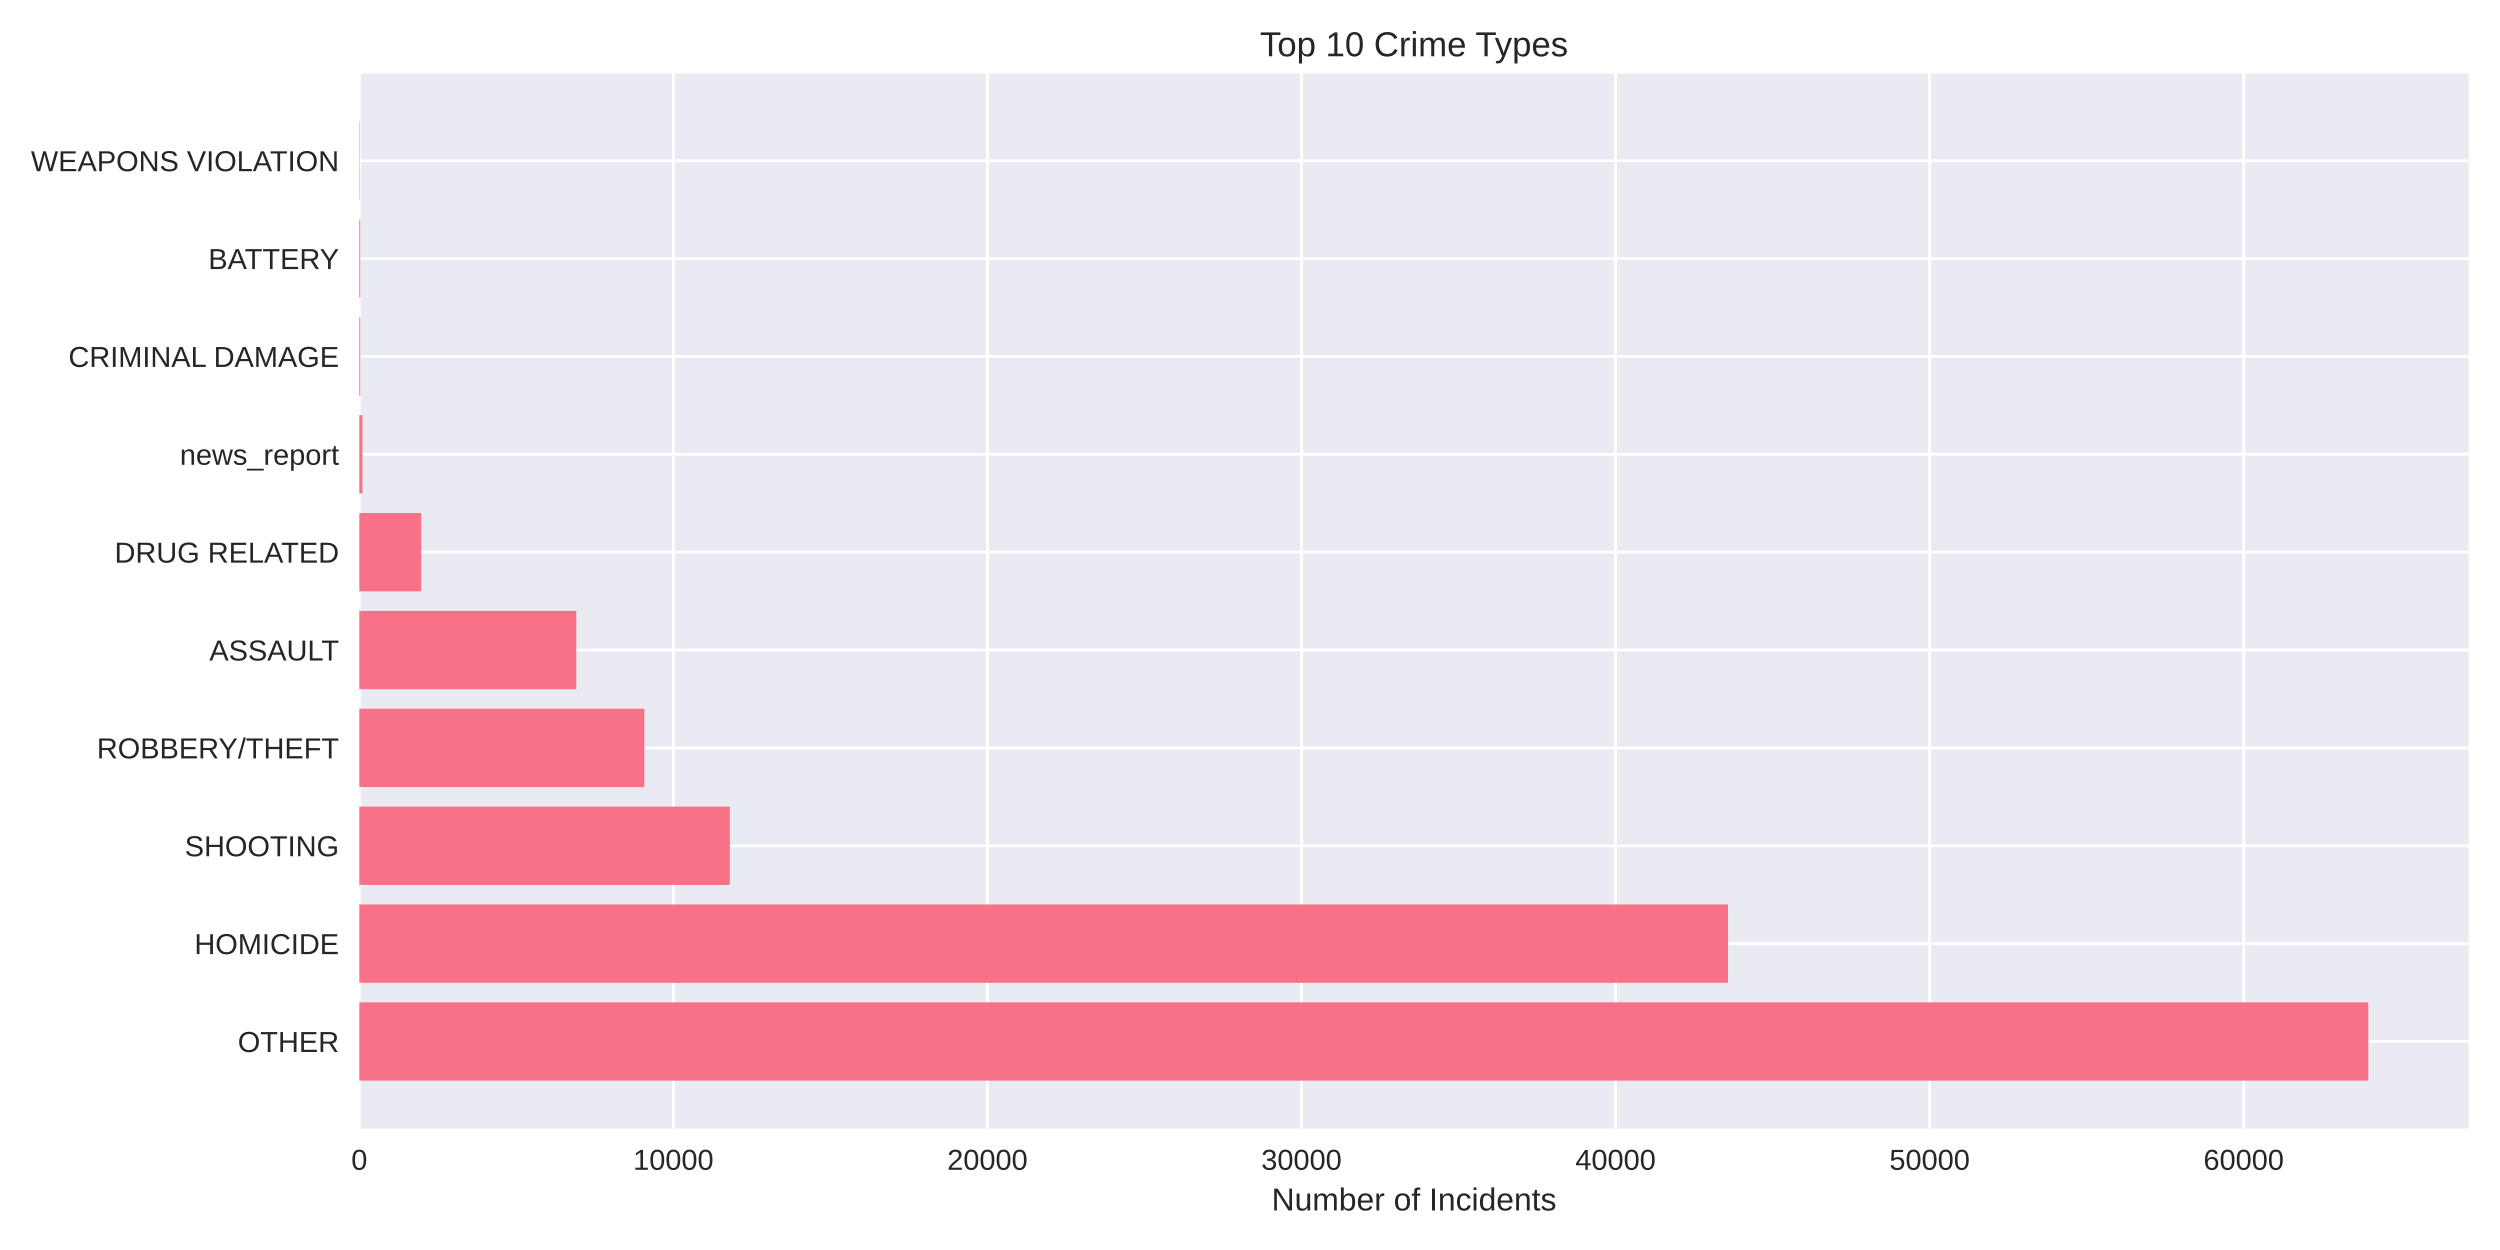
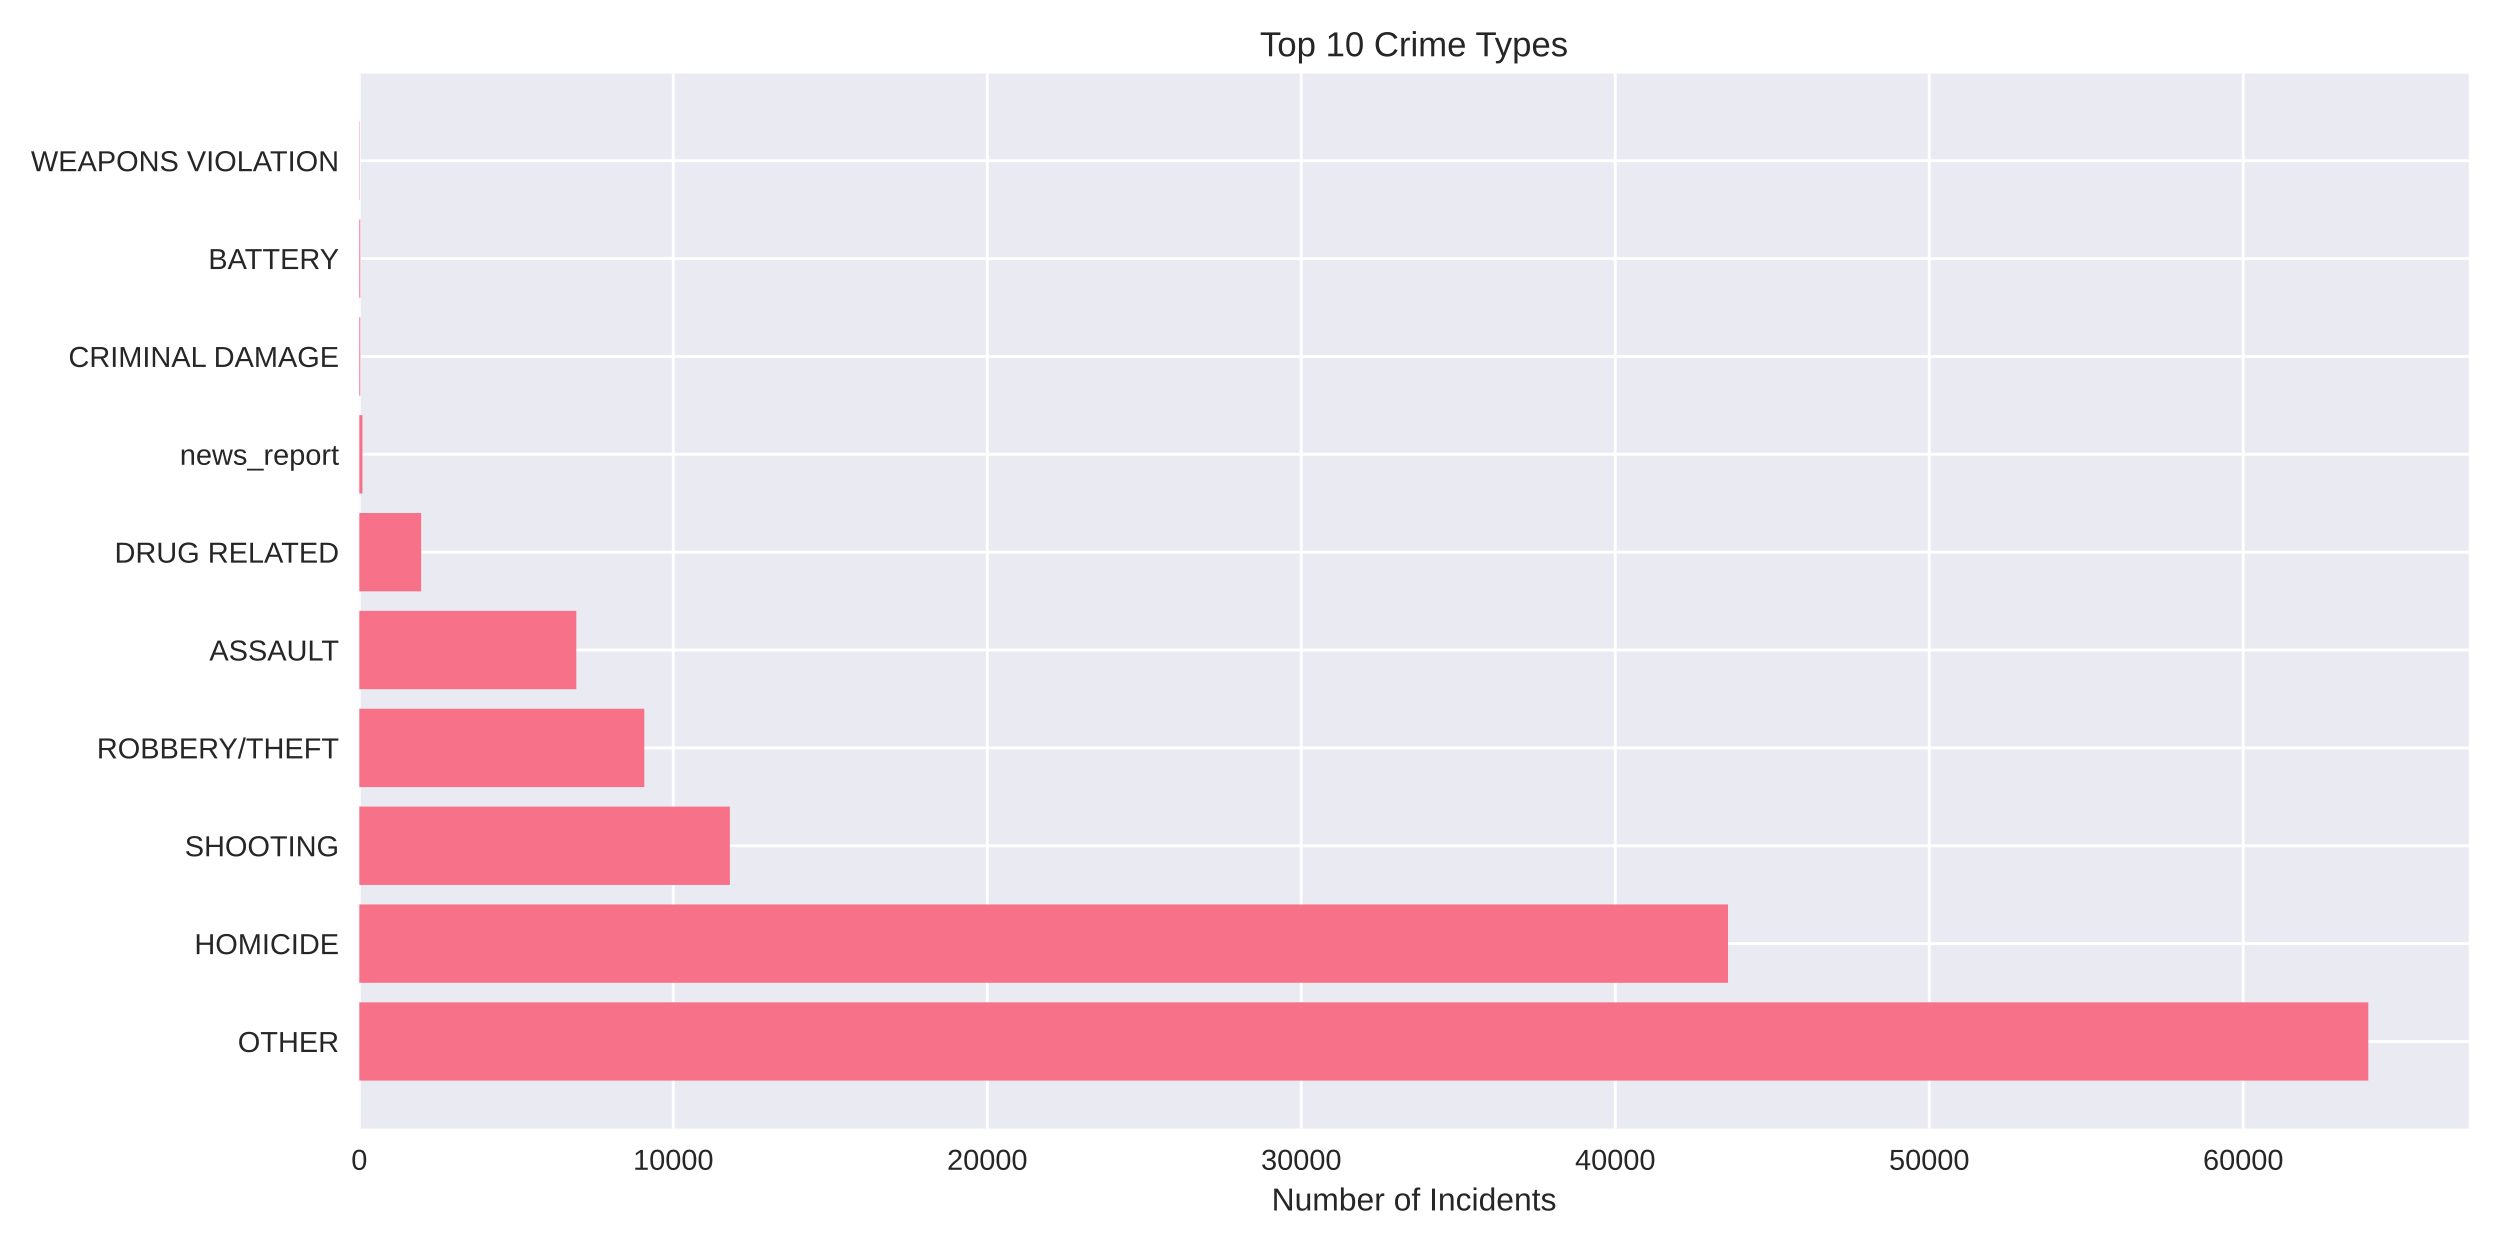
<svg xmlns="http://www.w3.org/2000/svg" width="864pt" height="432pt" viewBox="0 0 864 432" version="1.1">
  <defs>
    <style type="text/css">*{stroke-linejoin: round; stroke-linecap: butt}</style>
  </defs>
  <g id="figure_1">
    <g id="patch_1">
      <path d="M 0 432  L 864 432  L 864 0  L 0 0  z " style="fill: #ffffff" />
    </g>
    <g id="axes_1">
      <g id="patch_2">
        <path d="M 124.18 390.04  L 853.2 390.04  L 853.2 25.44  L 124.18 25.44  z " style="fill: #eaeaf2" />
      </g>
      <g id="matplotlib.axis_1">
        <g id="xtick_1">
          <g id="line2d_1">
-             <path d="M 124.18 390.04  L 124.18 25.44  " clip-path="url(#paadd1e14d6)" style="fill: none; stroke: #ffffff; stroke-linecap: round" />
+             <path d="M 124.18 390.04  L 124.18 25.44  " clip-path="url(#p5c1bc02f09)" style="fill: none; stroke: #ffffff; stroke-linecap: round" />
          </g>
          <g id="line2d_2" />
          <g id="text_1">
            <text style="fill: #262626; font: 10px 'Arial', 'Liberation Sans', 'DejaVu Sans', 'Bitstream Vera Sans', sans-serif; text-anchor: middle" x="124.18" y="404.287" transform="rotate(-0 124.18 404.2869)">0</text>
          </g>
        </g>
        <g id="xtick_2">
          <g id="line2d_3">
-             <path d="M 232.719 390.04  L 232.719 25.44  " clip-path="url(#paadd1e14d6)" style="fill: none; stroke: #ffffff; stroke-linecap: round" />
+             <path d="M 232.694 390.04  L 232.694 25.44  " clip-path="url(#p5c1bc02f09)" style="fill: none; stroke: #ffffff; stroke-linecap: round" />
          </g>
          <g id="line2d_4" />
          <g id="text_2">
-             <text style="fill: #262626; font: 10px 'Arial', 'Liberation Sans', 'DejaVu Sans', 'Bitstream Vera Sans', sans-serif; text-anchor: middle" x="232.719" y="404.287" transform="rotate(-0 232.7194 404.2869)">10000</text>
+             <text style="fill: #262626; font: 10px 'Arial', 'Liberation Sans', 'DejaVu Sans', 'Bitstream Vera Sans', sans-serif; text-anchor: middle" x="232.694" y="404.287" transform="rotate(-0 232.6939 404.2869)">10000</text>
          </g>
        </g>
        <g id="xtick_3">
          <g id="line2d_5">
-             <path d="M 341.259 390.04  L 341.259 25.44  " clip-path="url(#paadd1e14d6)" style="fill: none; stroke: #ffffff; stroke-linecap: round" />
+             <path d="M 341.208 390.04  L 341.208 25.44  " clip-path="url(#p5c1bc02f09)" style="fill: none; stroke: #ffffff; stroke-linecap: round" />
          </g>
          <g id="line2d_6" />
          <g id="text_3">
-             <text style="fill: #262626; font: 10px 'Arial', 'Liberation Sans', 'DejaVu Sans', 'Bitstream Vera Sans', sans-serif; text-anchor: middle" x="341.259" y="404.287" transform="rotate(-0 341.2588 404.2869)">20000</text>
+             <text style="fill: #262626; font: 10px 'Arial', 'Liberation Sans', 'DejaVu Sans', 'Bitstream Vera Sans', sans-serif; text-anchor: middle" x="341.208" y="404.287" transform="rotate(-0 341.2079 404.2869)">20000</text>
          </g>
        </g>
        <g id="xtick_4">
          <g id="line2d_7">
-             <path d="M 449.798 390.04  L 449.798 25.44  " clip-path="url(#paadd1e14d6)" style="fill: none; stroke: #ffffff; stroke-linecap: round" />
+             <path d="M 449.722 390.04  L 449.722 25.44  " clip-path="url(#p5c1bc02f09)" style="fill: none; stroke: #ffffff; stroke-linecap: round" />
          </g>
          <g id="line2d_8" />
          <g id="text_4">
-             <text style="fill: #262626; font: 10px 'Arial', 'Liberation Sans', 'DejaVu Sans', 'Bitstream Vera Sans', sans-serif; text-anchor: middle" x="449.798" y="404.287" transform="rotate(-0 449.7982 404.2869)">30000</text>
+             <text style="fill: #262626; font: 10px 'Arial', 'Liberation Sans', 'DejaVu Sans', 'Bitstream Vera Sans', sans-serif; text-anchor: middle" x="449.722" y="404.287" transform="rotate(-0 449.7218 404.2869)">30000</text>
          </g>
        </g>
        <g id="xtick_5">
          <g id="line2d_9">
-             <path d="M 558.338 390.04  L 558.338 25.44  " clip-path="url(#paadd1e14d6)" style="fill: none; stroke: #ffffff; stroke-linecap: round" />
+             <path d="M 558.236 390.04  L 558.236 25.44  " clip-path="url(#p5c1bc02f09)" style="fill: none; stroke: #ffffff; stroke-linecap: round" />
          </g>
          <g id="line2d_10" />
          <g id="text_5">
-             <text style="fill: #262626; font: 10px 'Arial', 'Liberation Sans', 'DejaVu Sans', 'Bitstream Vera Sans', sans-serif; text-anchor: middle" x="558.338" y="404.287" transform="rotate(-0 558.3376 404.2869)">40000</text>
+             <text style="fill: #262626; font: 10px 'Arial', 'Liberation Sans', 'DejaVu Sans', 'Bitstream Vera Sans', sans-serif; text-anchor: middle" x="558.236" y="404.287" transform="rotate(-0 558.2358 404.2869)">40000</text>
          </g>
        </g>
        <g id="xtick_6">
          <g id="line2d_11">
-             <path d="M 666.877 390.04  L 666.877 25.44  " clip-path="url(#paadd1e14d6)" style="fill: none; stroke: #ffffff; stroke-linecap: round" />
+             <path d="M 666.75 390.04  L 666.75 25.44  " clip-path="url(#p5c1bc02f09)" style="fill: none; stroke: #ffffff; stroke-linecap: round" />
          </g>
          <g id="line2d_12" />
          <g id="text_6">
-             <text style="fill: #262626; font: 10px 'Arial', 'Liberation Sans', 'DejaVu Sans', 'Bitstream Vera Sans', sans-serif; text-anchor: middle" x="666.877" y="404.287" transform="rotate(-0 666.8769 404.2869)">50000</text>
+             <text style="fill: #262626; font: 10px 'Arial', 'Liberation Sans', 'DejaVu Sans', 'Bitstream Vera Sans', sans-serif; text-anchor: middle" x="666.75" y="404.287" transform="rotate(-0 666.7497 404.2869)">50000</text>
          </g>
        </g>
        <g id="xtick_7">
          <g id="line2d_13">
-             <path d="M 775.416 390.04  L 775.416 25.44  " clip-path="url(#paadd1e14d6)" style="fill: none; stroke: #ffffff; stroke-linecap: round" />
+             <path d="M 775.264 390.04  L 775.264 25.44  " clip-path="url(#p5c1bc02f09)" style="fill: none; stroke: #ffffff; stroke-linecap: round" />
          </g>
          <g id="line2d_14" />
          <g id="text_7">
-             <text style="fill: #262626; font: 10px 'Arial', 'Liberation Sans', 'DejaVu Sans', 'Bitstream Vera Sans', sans-serif; text-anchor: middle" x="775.416" y="404.287" transform="rotate(-0 775.4163 404.2869)">60000</text>
+             <text style="fill: #262626; font: 10px 'Arial', 'Liberation Sans', 'DejaVu Sans', 'Bitstream Vera Sans', sans-serif; text-anchor: middle" x="775.264" y="404.287" transform="rotate(-0 775.2637 404.2869)">60000</text>
          </g>
        </g>
        <g id="text_8">
          <text style="fill: #262626; font: 11px 'Arial', 'Liberation Sans', 'DejaVu Sans', 'Bitstream Vera Sans', sans-serif; text-anchor: middle" x="488.69" y="418.333" transform="rotate(-0 488.69 418.3334)">Number of Incidents</text>
        </g>
      </g>
      <g id="matplotlib.axis_2">
        <g id="ytick_1">
          <g id="line2d_15">
-             <path d="M 124.18 359.939  L 853.2 359.939  " clip-path="url(#paadd1e14d6)" style="fill: none; stroke: #ffffff; stroke-linecap: round" />
+             <path d="M 124.18 359.939  L 853.2 359.939  " clip-path="url(#p5c1bc02f09)" style="fill: none; stroke: #ffffff; stroke-linecap: round" />
          </g>
          <g id="line2d_16" />
          <g id="text_9">
            <text style="fill: #262626; font: 10px 'Arial', 'Liberation Sans', 'DejaVu Sans', 'Bitstream Vera Sans', sans-serif; text-anchor: end" x="117.18" y="363.562" transform="rotate(-0 117.18 363.562)">OTHER</text>
          </g>
        </g>
        <g id="ytick_2">
          <g id="line2d_17">
-             <path d="M 124.18 326.117  L 853.2 326.117  " clip-path="url(#paadd1e14d6)" style="fill: none; stroke: #ffffff; stroke-linecap: round" />
+             <path d="M 124.18 326.117  L 853.2 326.117  " clip-path="url(#p5c1bc02f09)" style="fill: none; stroke: #ffffff; stroke-linecap: round" />
          </g>
          <g id="line2d_18" />
          <g id="text_10">
            <text style="fill: #262626; font: 10px 'Arial', 'Liberation Sans', 'DejaVu Sans', 'Bitstream Vera Sans', sans-serif; text-anchor: end" x="117.18" y="329.74" transform="rotate(-0 117.18 329.7401)">HOMICIDE</text>
          </g>
        </g>
        <g id="ytick_3">
          <g id="line2d_19">
-             <path d="M 124.18 292.295  L 853.2 292.295  " clip-path="url(#paadd1e14d6)" style="fill: none; stroke: #ffffff; stroke-linecap: round" />
+             <path d="M 124.18 292.295  L 853.2 292.295  " clip-path="url(#p5c1bc02f09)" style="fill: none; stroke: #ffffff; stroke-linecap: round" />
          </g>
          <g id="line2d_20" />
          <g id="text_11">
            <text style="fill: #262626; font: 10px 'Arial', 'Liberation Sans', 'DejaVu Sans', 'Bitstream Vera Sans', sans-serif; text-anchor: end" x="117.18" y="295.918" transform="rotate(-0 117.18 295.9182)">SHOOTING</text>
          </g>
        </g>
        <g id="ytick_4">
          <g id="line2d_21">
-             <path d="M 124.18 258.473  L 853.2 258.473  " clip-path="url(#paadd1e14d6)" style="fill: none; stroke: #ffffff; stroke-linecap: round" />
+             <path d="M 124.18 258.473  L 853.2 258.473  " clip-path="url(#p5c1bc02f09)" style="fill: none; stroke: #ffffff; stroke-linecap: round" />
          </g>
          <g id="line2d_22" />
          <g id="text_12">
            <text style="fill: #262626; font: 10px 'Arial', 'Liberation Sans', 'DejaVu Sans', 'Bitstream Vera Sans', sans-serif; text-anchor: end" x="117.18" y="262.096" transform="rotate(-0 117.18 262.0963)">ROBBERY/THEFT</text>
          </g>
        </g>
        <g id="ytick_5">
          <g id="line2d_23">
-             <path d="M 124.18 224.651  L 853.2 224.651  " clip-path="url(#paadd1e14d6)" style="fill: none; stroke: #ffffff; stroke-linecap: round" />
+             <path d="M 124.18 224.651  L 853.2 224.651  " clip-path="url(#p5c1bc02f09)" style="fill: none; stroke: #ffffff; stroke-linecap: round" />
          </g>
          <g id="line2d_24" />
          <g id="text_13">
            <text style="fill: #262626; font: 10px 'Arial', 'Liberation Sans', 'DejaVu Sans', 'Bitstream Vera Sans', sans-serif; text-anchor: end" x="117.18" y="228.274" transform="rotate(-0 117.18 228.2744)">ASSAULT</text>
          </g>
        </g>
        <g id="ytick_6">
          <g id="line2d_25">
-             <path d="M 124.18 190.829  L 853.2 190.829  " clip-path="url(#paadd1e14d6)" style="fill: none; stroke: #ffffff; stroke-linecap: round" />
+             <path d="M 124.18 190.829  L 853.2 190.829  " clip-path="url(#p5c1bc02f09)" style="fill: none; stroke: #ffffff; stroke-linecap: round" />
          </g>
          <g id="line2d_26" />
          <g id="text_14">
            <text style="fill: #262626; font: 10px 'Arial', 'Liberation Sans', 'DejaVu Sans', 'Bitstream Vera Sans', sans-serif; text-anchor: end" x="117.18" y="194.452" transform="rotate(-0 117.18 194.4525)">DRUG RELATED</text>
          </g>
        </g>
        <g id="ytick_7">
          <g id="line2d_27">
-             <path d="M 124.18 157.007  L 853.2 157.007  " clip-path="url(#paadd1e14d6)" style="fill: none; stroke: #ffffff; stroke-linecap: round" />
+             <path d="M 124.18 157.007  L 853.2 157.007  " clip-path="url(#p5c1bc02f09)" style="fill: none; stroke: #ffffff; stroke-linecap: round" />
          </g>
          <g id="line2d_28" />
          <g id="text_15">
            <text style="fill: #262626; font: 10px 'Arial', 'Liberation Sans', 'DejaVu Sans', 'Bitstream Vera Sans', sans-serif; text-anchor: end" x="117.18" y="160.631" transform="rotate(-0 117.18 160.6306)">news_report</text>
          </g>
        </g>
        <g id="ytick_8">
          <g id="line2d_29">
-             <path d="M 124.18 123.185  L 853.2 123.185  " clip-path="url(#paadd1e14d6)" style="fill: none; stroke: #ffffff; stroke-linecap: round" />
+             <path d="M 124.18 123.185  L 853.2 123.185  " clip-path="url(#p5c1bc02f09)" style="fill: none; stroke: #ffffff; stroke-linecap: round" />
          </g>
          <g id="line2d_30" />
          <g id="text_16">
            <text style="fill: #262626; font: 10px 'Arial', 'Liberation Sans', 'DejaVu Sans', 'Bitstream Vera Sans', sans-serif; text-anchor: end" x="117.18" y="126.809" transform="rotate(-0 117.18 126.8087)">CRIMINAL DAMAGE</text>
          </g>
        </g>
        <g id="ytick_9">
          <g id="line2d_31">
-             <path d="M 124.18 89.363  L 853.2 89.363  " clip-path="url(#paadd1e14d6)" style="fill: none; stroke: #ffffff; stroke-linecap: round" />
+             <path d="M 124.18 89.363  L 853.2 89.363  " clip-path="url(#p5c1bc02f09)" style="fill: none; stroke: #ffffff; stroke-linecap: round" />
          </g>
          <g id="line2d_32" />
          <g id="text_17">
            <text style="fill: #262626; font: 10px 'Arial', 'Liberation Sans', 'DejaVu Sans', 'Bitstream Vera Sans', sans-serif; text-anchor: end" x="117.18" y="92.987" transform="rotate(-0 117.18 92.98681)">BATTERY</text>
          </g>
        </g>
        <g id="ytick_10">
          <g id="line2d_33">
-             <path d="M 124.18 55.541  L 853.2 55.541  " clip-path="url(#paadd1e14d6)" style="fill: none; stroke: #ffffff; stroke-linecap: round" />
+             <path d="M 124.18 55.541  L 853.2 55.541  " clip-path="url(#p5c1bc02f09)" style="fill: none; stroke: #ffffff; stroke-linecap: round" />
          </g>
          <g id="line2d_34" />
          <g id="text_18">
            <text style="fill: #262626; font: 10px 'Arial', 'Liberation Sans', 'DejaVu Sans', 'Bitstream Vera Sans', sans-serif; text-anchor: end" x="117.18" y="59.165" transform="rotate(-0 117.18 59.16492)">WEAPONS VIOLATION</text>
          </g>
        </g>
      </g>
      <g id="patch_3">
-         <path d="M 124.18 373.467  L 818.485 373.467  L 818.485 346.41  L 124.18 346.41  z " clip-path="url(#paadd1e14d6)" style="fill: #f77189" />
+         <path d="M 124.18 373.467  L 818.485 373.467  L 818.485 346.41  L 124.18 346.41  z " clip-path="url(#p5c1bc02f09)" style="fill: #f77189" />
      </g>
      <g id="patch_4">
-         <path d="M 124.18 339.645  L 597.206 339.645  L 597.206 312.588  L 124.18 312.588  z " clip-path="url(#paadd1e14d6)" style="fill: #f77189" />
+         <path d="M 124.18 339.645  L 597.203 339.645  L 597.203 312.588  L 124.18 312.588  z " clip-path="url(#p5c1bc02f09)" style="fill: #f77189" />
      </g>
      <g id="patch_5">
-         <path d="M 124.18 305.823  L 252.224 305.823  L 252.224 278.766  L 124.18 278.766  z " clip-path="url(#paadd1e14d6)" style="fill: #f77189" />
+         <path d="M 124.18 305.823  L 252.248 305.823  L 252.248 278.766  L 124.18 278.766  z " clip-path="url(#p5c1bc02f09)" style="fill: #f77189" />
      </g>
      <g id="patch_6">
-         <path d="M 124.18 272.002  L 222.69 272.002  L 222.69 244.944  L 124.18 244.944  z " clip-path="url(#paadd1e14d6)" style="fill: #f77189" />
+         <path d="M 124.18 272.002  L 222.667 272.002  L 222.667 244.944  L 124.18 244.944  z " clip-path="url(#p5c1bc02f09)" style="fill: #f77189" />
      </g>
      <g id="patch_7">
-         <path d="M 124.18 238.18  L 199.159 238.18  L 199.159 211.122  L 124.18 211.122  z " clip-path="url(#paadd1e14d6)" style="fill: #f77189" />
+         <path d="M 124.18 238.18  L 199.174 238.18  L 199.174 211.122  L 124.18 211.122  z " clip-path="url(#p5c1bc02f09)" style="fill: #f77189" />
      </g>
      <g id="patch_8">
-         <path d="M 124.18 204.358  L 145.551 204.358  L 145.551 177.3  L 124.18 177.3  z " clip-path="url(#paadd1e14d6)" style="fill: #f77189" />
+         <path d="M 124.18 204.358  L 145.546 204.358  L 145.546 177.3  L 124.18 177.3  z " clip-path="url(#p5c1bc02f09)" style="fill: #f77189" />
      </g>
      <g id="patch_9">
-         <path d="M 124.18 170.536  L 125.265 170.536  L 125.265 143.478  L 124.18 143.478  z " clip-path="url(#paadd1e14d6)" style="fill: #f77189" />
+         <path d="M 124.18 170.536  L 125.265 170.536  L 125.265 143.478  L 124.18 143.478  z " clip-path="url(#p5c1bc02f09)" style="fill: #f77189" />
      </g>
      <g id="patch_10">
-         <path d="M 124.18 136.714  L 124.516 136.714  L 124.516 109.657  L 124.18 109.657  z " clip-path="url(#paadd1e14d6)" style="fill: #f77189" />
+         <path d="M 124.18 136.714  L 124.516 136.714  L 124.516 109.657  L 124.18 109.657  z " clip-path="url(#p5c1bc02f09)" style="fill: #f77189" />
      </g>
      <g id="patch_11">
-         <path d="M 124.18 102.892  L 124.516 102.892  L 124.516 75.835  L 124.18 75.835  z " clip-path="url(#paadd1e14d6)" style="fill: #f77189" />
+         <path d="M 124.18 102.892  L 124.516 102.892  L 124.516 75.835  L 124.18 75.835  z " clip-path="url(#p5c1bc02f09)" style="fill: #f77189" />
      </g>
      <g id="patch_12">
-         <path d="M 124.18 69.07  L 124.299 69.07  L 124.299 42.013  L 124.18 42.013  z " clip-path="url(#paadd1e14d6)" style="fill: #f77189" />
+         <path d="M 124.18 69.07  L 124.299 69.07  L 124.299 42.013  L 124.18 42.013  z " clip-path="url(#p5c1bc02f09)" style="fill: #f77189" />
      </g>
      <g id="patch_13">
        <path d="M 124.18 390.04  L 124.18 25.44  " style="fill: none" />
      </g>
      <g id="patch_14">
        <path d="M 853.2 390.04  L 853.2 25.44  " style="fill: none" />
      </g>
      <g id="patch_15">
        <path d="M 124.18 390.04  L 853.2 390.04  " style="fill: none" />
      </g>
      <g id="patch_16">
        <path d="M 124.18 25.44  L 853.2 25.44  " style="fill: none" />
      </g>
      <g id="text_19">
        <text style="fill: #262626; font: 12px 'Arial', 'Liberation Sans', 'DejaVu Sans', 'Bitstream Vera Sans', sans-serif; text-anchor: middle" x="488.69" y="19.44" transform="rotate(-0 488.69 19.44)">Top 10 Crime Types</text>
      </g>
    </g>
  </g>
  <defs>
-     <clipPath id="paadd1e14d6">
+     <clipPath id="p5c1bc02f09">
      <rect x="124.18" y="25.44" width="729.02" height="364.6" />
    </clipPath>
  </defs>
</svg>
